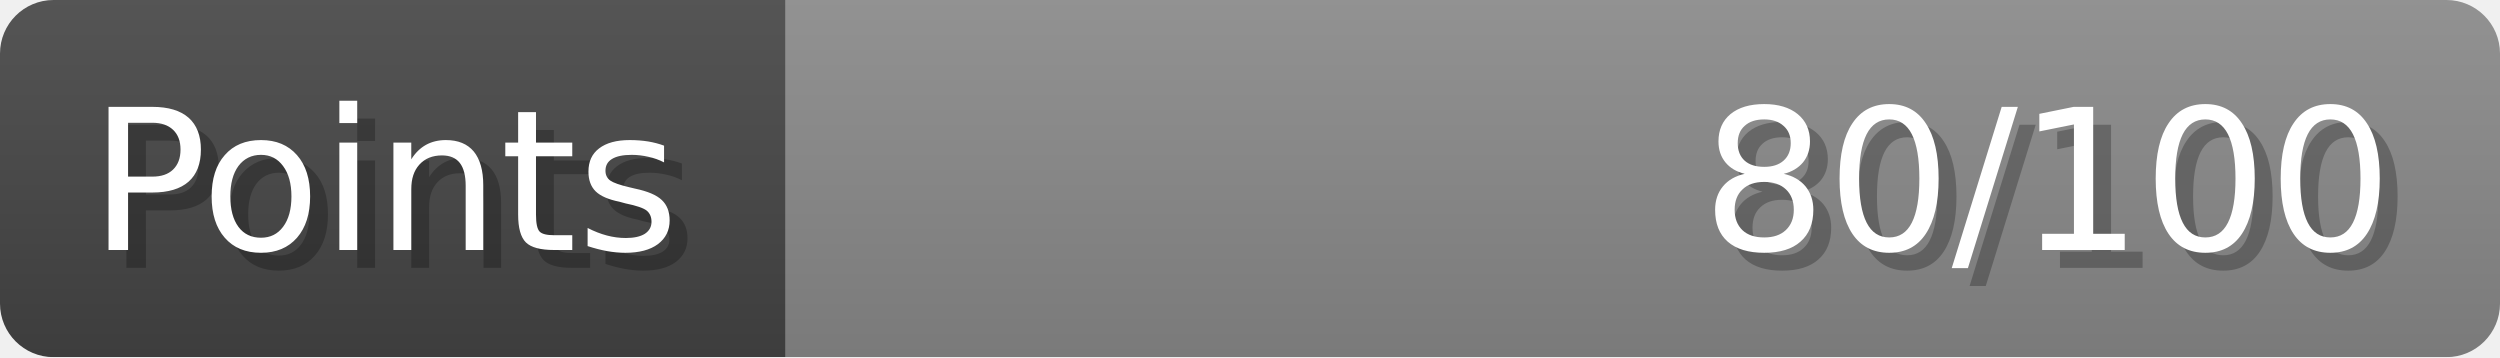
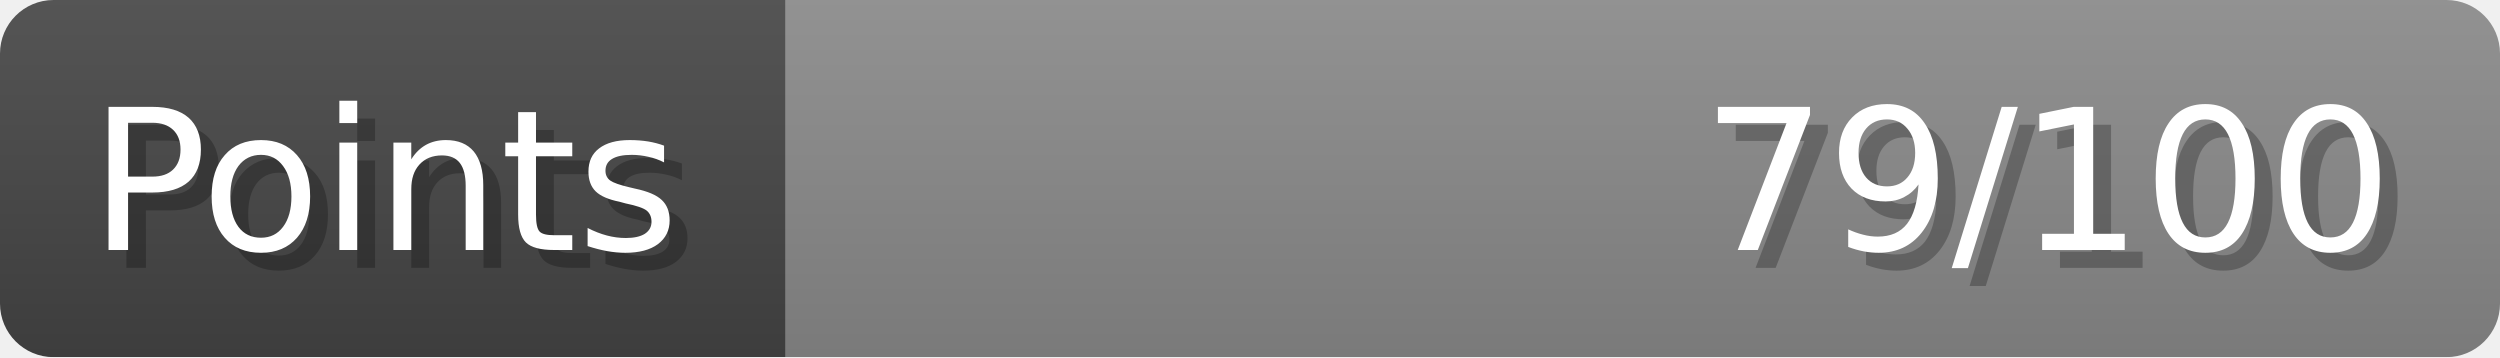
- <svg xmlns="http://www.w3.org/2000/svg" width="140px" height="20px" role="img" aria-label="Points: 80/100">
+ <svg xmlns="http://www.w3.org/2000/svg" width="140px" height="20px" role="img" aria-label="Points: 79/100">
  <linearGradient id="a" x2="0" y2="100%">
    <stop offset="0" stop-opacity=".1" stop-color="#EEE" />
    <stop offset="1" stop-opacity=".1" />
  </linearGradient>
  <mask id="m">
    <rect width="100%" height="100%" rx="3" fill="#FFF" />
  </mask>
  <g mask="url(#m)">
    <rect x="0" y="0" width="44" height="20" fill="#444" />
    <svg x="44" y="0" width="96" height="20">
      <rect width="100%" height="100%" fill="#888888" />
      <rect width="0%" height="100%" fill="#33CC11" transform="">
-         <animate attributeName="width" begin="0.5s" dur="600ms" from="0%" to="80%" repeatCount="1" fill="freeze" calcMode="spline" keyTimes="0; 1" keySplines="0.3, 0.61, 0.355, 1" />
+         <animate attributeName="width" begin="0.5s" dur="600ms" from="0%" to="79%" repeatCount="1" fill="freeze" calcMode="spline" keyTimes="0; 1" keySplines="0.3, 0.61, 0.355, 1" />
      </rect>
    </svg>
    <rect width="140" height="20" fill="url(#a)" />
  </g>
  <g aria-hidden="true" font-size="11" font-family="Verdana, DejaVu Sans, sans-serif" fill="#FFFFFF">
    <text x="6" y="15" fill="#000" opacity="0.25">Points</text>
    <text x="5" y="14">Points</text>
-     <text x="135" y="15" fill="#000" opacity="0.25" text-anchor="end">80/100</text>
-     <text x="134" y="14" text-anchor="end">80/100</text>
+     <text x="135" y="15" fill="#000" opacity="0.25" text-anchor="end">79/100</text>
+     <text x="134" y="14" text-anchor="end">79/100</text>
  </g>
</svg>
